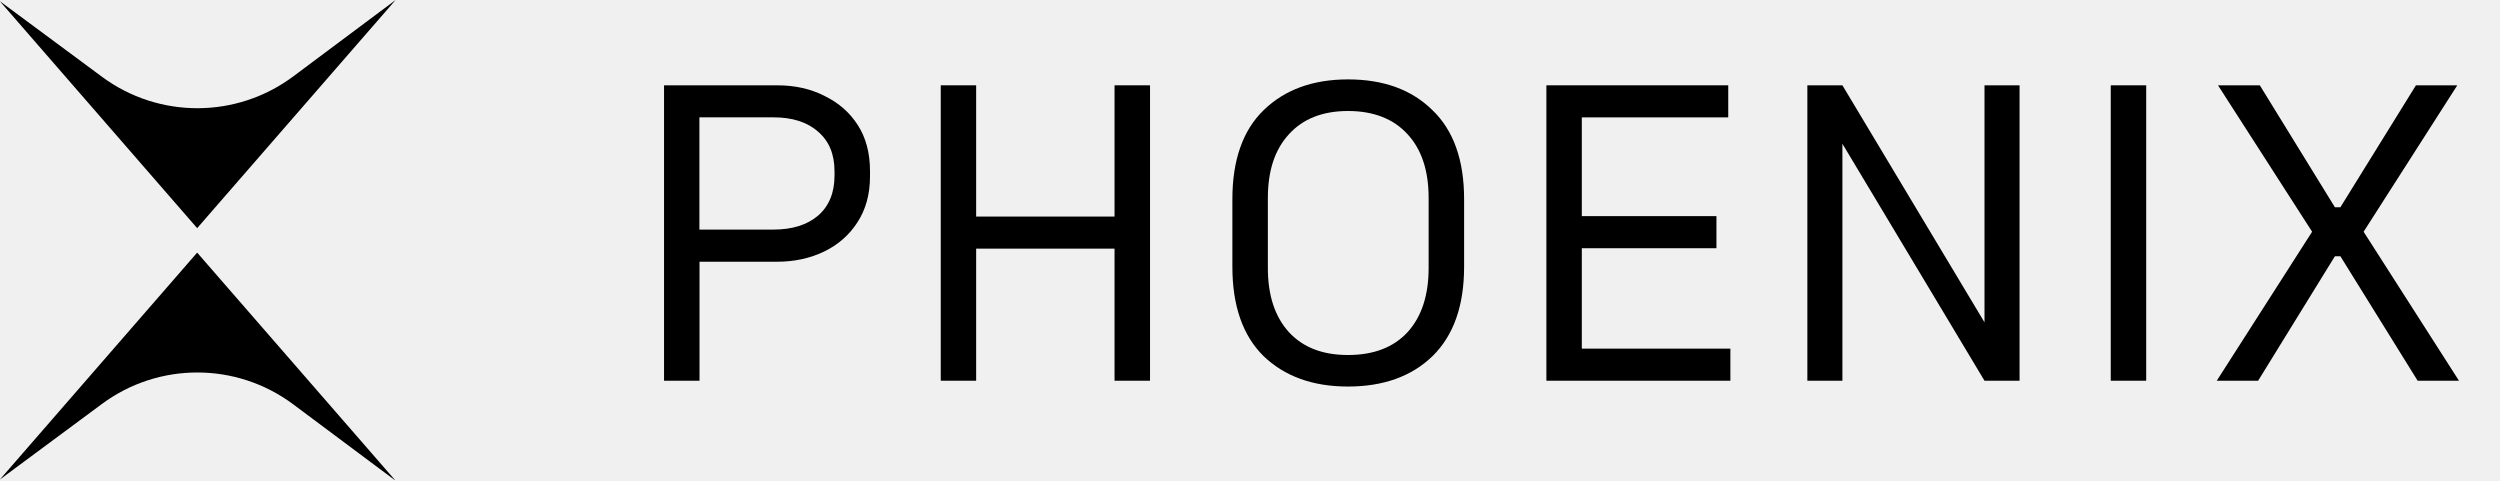
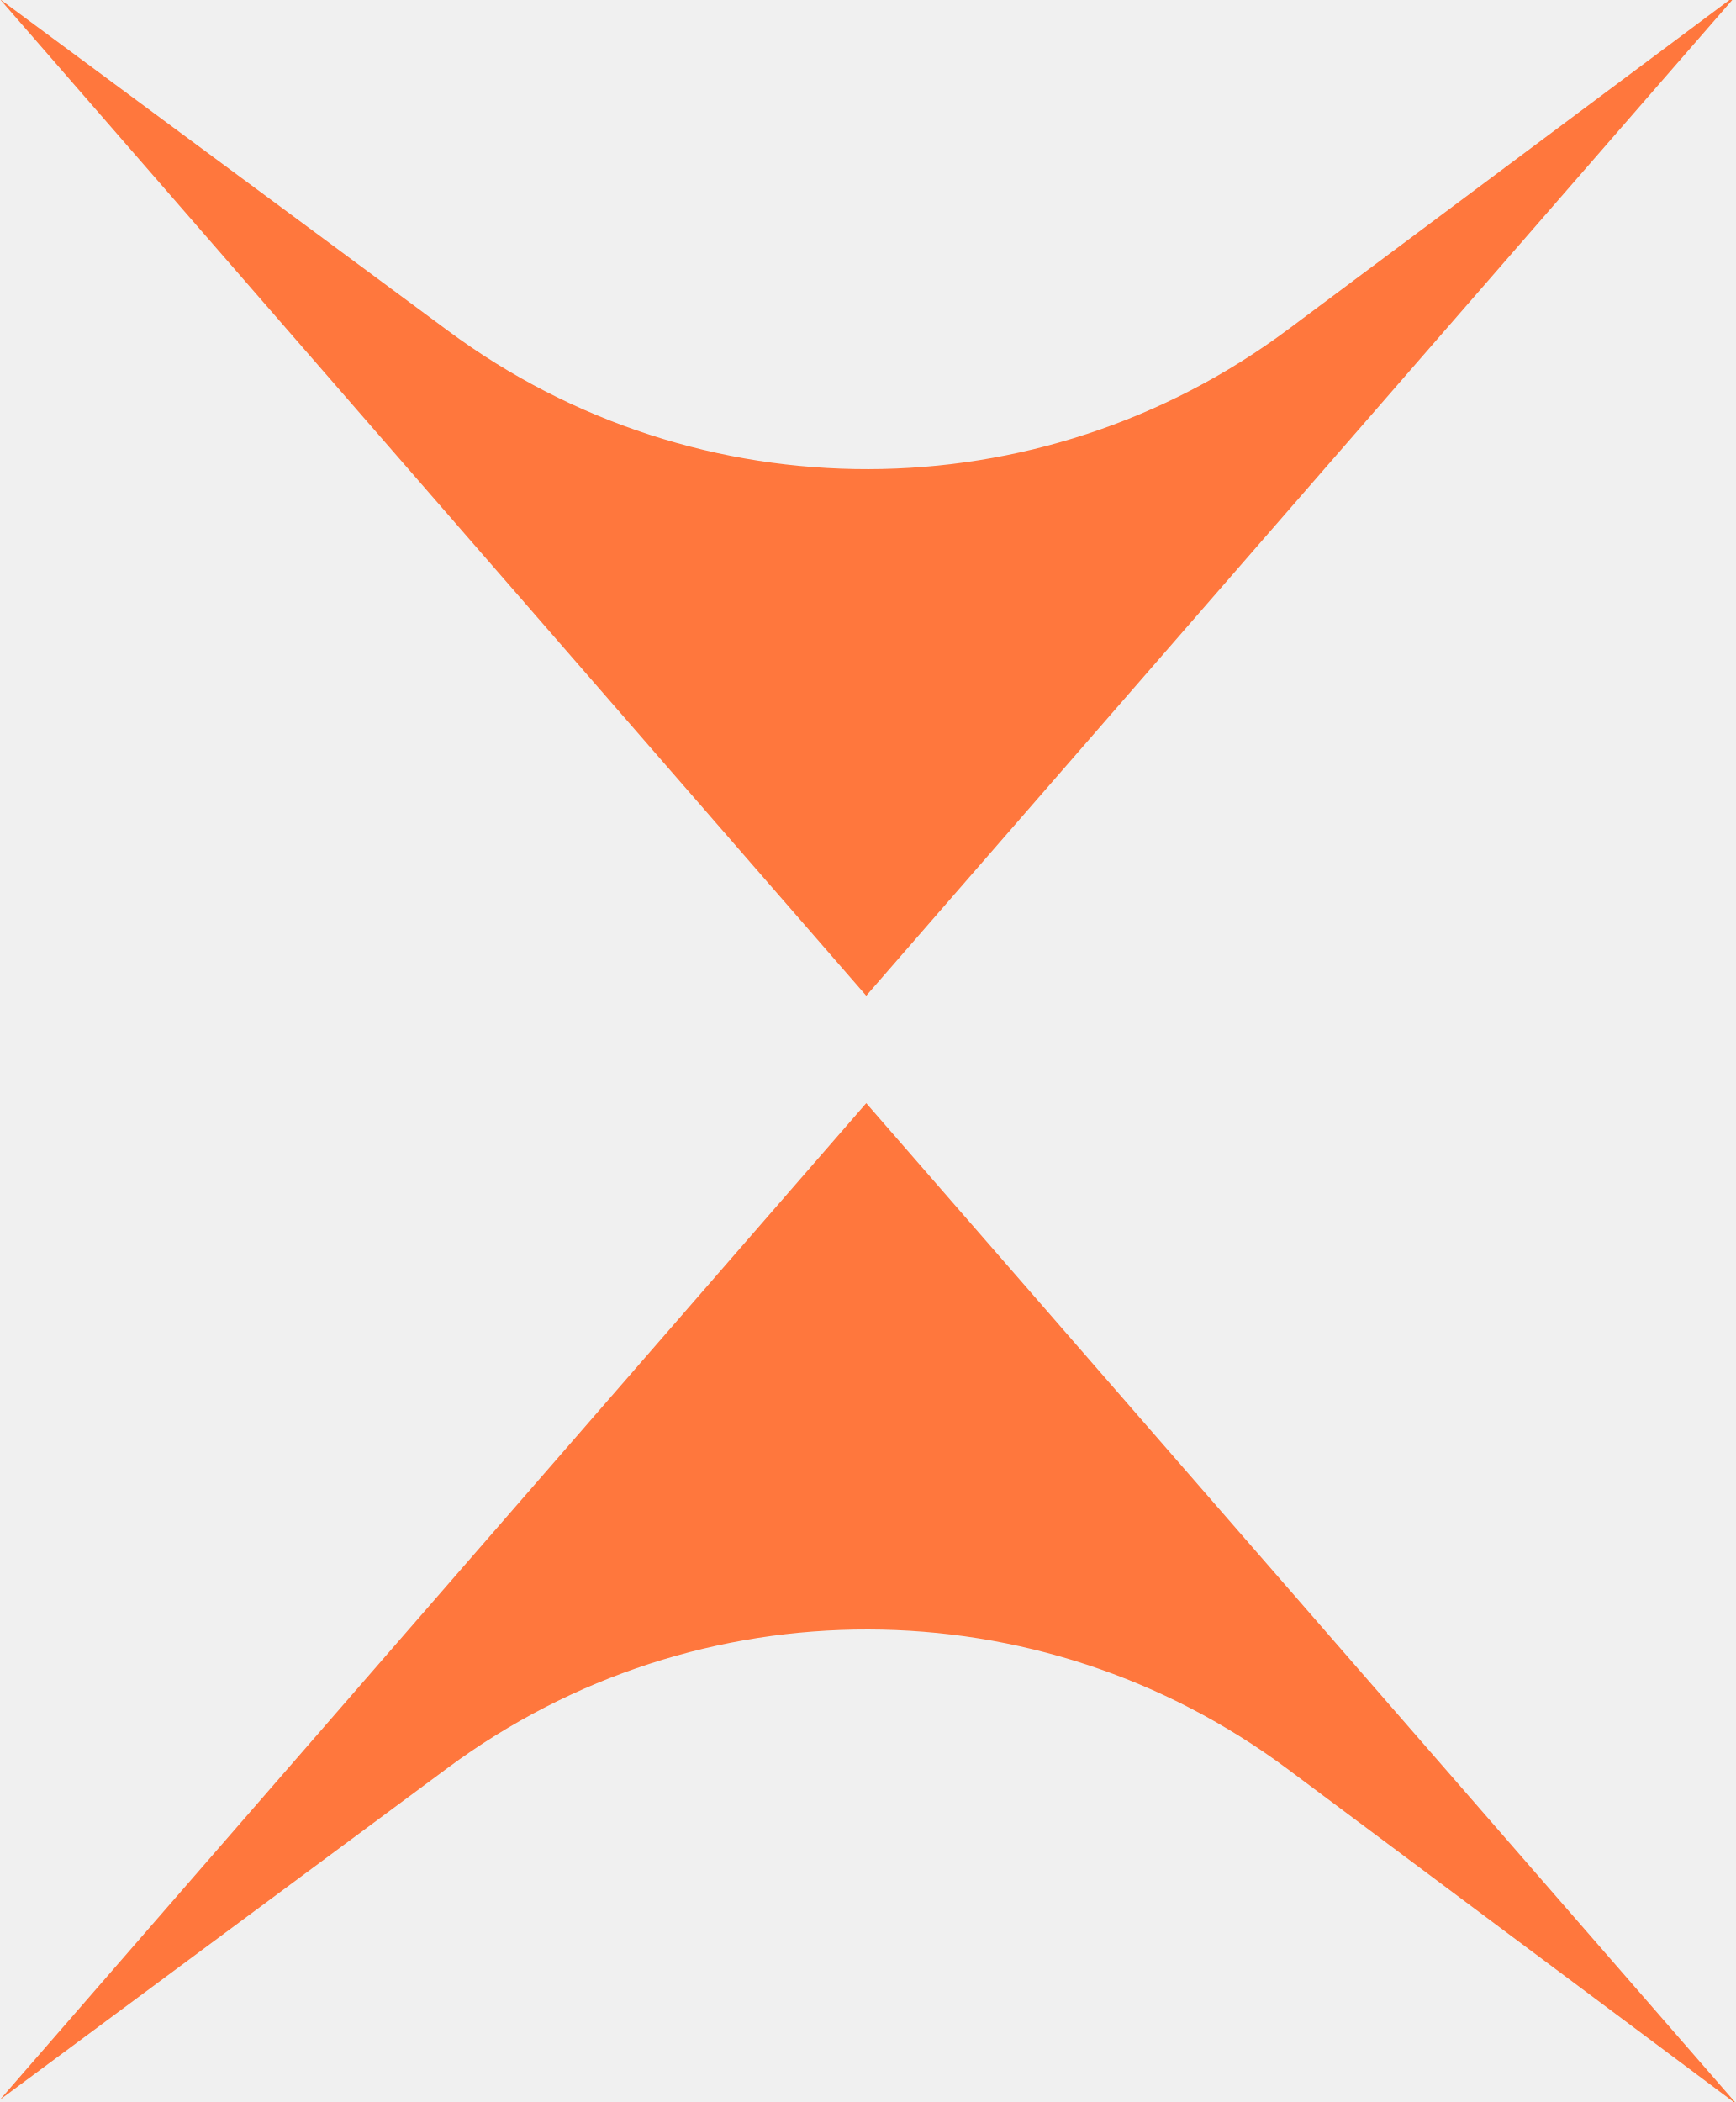
- <svg xmlns="http://www.w3.org/2000/svg" aria-labelledby="phoenix-logo" fill="none" height="20" viewBox="0 0 104 20" width="104" class="h-6 sm:h-auto">
-   <g clip-path="url(#clip0_1245_5409)">
-     <g class="hidden sm:block">
-       <path d="M34.295 3.987C33.721 3.695 33.067 3.549 32.329 3.549H27.624V15.838H29.1V10.888H32.329C33.042 10.888 33.693 10.747 34.278 10.467C34.862 10.185 35.325 9.781 35.664 9.256C36.016 8.719 36.192 8.08 36.192 7.342V7.114C36.192 6.366 36.023 5.728 35.682 5.2C35.343 4.673 34.879 4.269 34.295 3.989V3.987ZM34.716 7.305C34.716 8.018 34.488 8.575 34.03 8.971C33.575 9.358 32.953 9.551 32.168 9.551H29.095V4.881H32.168C32.963 4.881 33.584 5.079 34.03 5.477C34.486 5.864 34.716 6.413 34.716 7.127V7.302V7.305Z" fill="currentColor" />
-       <path d="M46.365 9.009H40.608V3.549H39.135V15.838H40.608V10.343H46.365V15.838H47.841V3.549H46.365V9.009Z" fill="currentColor" />
-       <path d="M89.282 3.549H87.807V15.838H89.282V3.549Z" fill="currentColor" />
-       <path d="M56.078 3.303C54.615 3.303 53.446 3.729 52.567 4.583C51.7 5.425 51.267 6.661 51.267 8.288V11.096C51.267 12.723 51.7 13.963 52.567 14.817C53.446 15.659 54.615 16.08 56.078 16.08C57.542 16.08 58.723 15.659 59.59 14.817C60.466 13.963 60.907 12.723 60.907 11.096V8.288C60.907 6.661 60.468 5.425 59.59 4.583C58.723 3.729 57.554 3.303 56.078 3.303ZM59.431 11.15C59.431 12.284 59.139 13.176 58.554 13.819C57.97 14.451 57.143 14.768 56.078 14.768C55.014 14.768 54.206 14.451 53.62 13.819C53.035 13.176 52.743 12.287 52.743 11.15V8.236C52.743 7.099 53.035 6.218 53.62 5.584C54.204 4.94 55.023 4.618 56.078 4.618C57.133 4.618 57.968 4.94 58.554 5.584C59.139 6.215 59.431 7.099 59.431 8.236V11.15Z" fill="currentColor" />
-       <path d="M98.326 9.64L102.223 3.549H100.503L97.36 8.622H97.132L94.008 3.549H92.269L96.184 9.64L92.217 15.838H93.938L97.132 10.66H97.36L100.574 15.838H102.293L98.326 9.64Z" fill="currentColor" />
-       <path d="M65.803 10.326H71.404V8.991H65.803V4.883H71.895V3.549H64.33V15.838H71.984V14.503H65.803V10.326Z" fill="currentColor" />
-       <path d="M82.555 13.409L76.644 3.549H75.186V15.838H76.644V5.98L82.555 15.838H84.014V3.549H82.555V13.409Z" fill="currentColor" />
-     </g>
-     <mask height="21" id="mask0_1245_5409" maskUnits="userSpaceOnUse" style="mask-type:luminance" width="18" x="-1" y="-1">
-       <path d="M16.457 -0H-0.007V20H16.457V-0Z" fill="white" />
+ <svg xmlns="http://www.w3.org/2000/svg" width="128" height="155" viewBox="0 0 128 155" fill="none">
+   <g clip-path="url(#clip0_853_798)">
+     <mask id="mask0_853_798" style="mask-type:luminance" maskUnits="userSpaceOnUse" x="0" y="-1" width="129" height="157">
+       <path d="M128.137 -0.443H0V155.213H128.137V-0.443Z" fill="white" />
    </mask>
-     <g mask="url(#mask0_1245_5409)">
-       <path d="M-0.007 0.049L8.202 9.491L16.457 -0L12.201 3.177C9.841 4.937 6.607 4.945 4.24 3.192L-0.007 0.049Z" fill="currentColor" />
-       <path d="M-0.007 19.95L8.202 10.509L16.455 19.997L12.198 16.82C9.839 15.06 6.605 15.052 4.238 16.806L-0.007 19.95Z" fill="currentColor" />
+     <g mask="url(#mask0_853_798)">
+       <path d="M0 -0.058L63.885 73.425L128.137 -0.443L95.009 24.282C76.643 37.984 51.474 38.042 33.051 24.398L0 -0.058Z" fill="#FF773D" />
+       <path d="M0 154.828L63.885 81.345L128.118 155.194L94.99 130.469C76.624 116.767 51.455 116.709 33.032 130.353L0 154.828Z" fill="#FF773D" />
    </g>
  </g>
  <defs>
-     <clipPath id="clip0_1245_5409">
-       <rect fill="white" height="20" width="103.818">
- </rect>
+     <clipPath id="clip0_853_798">
+       <rect width="128" height="155" fill="white" />
    </clipPath>
  </defs>
</svg>
